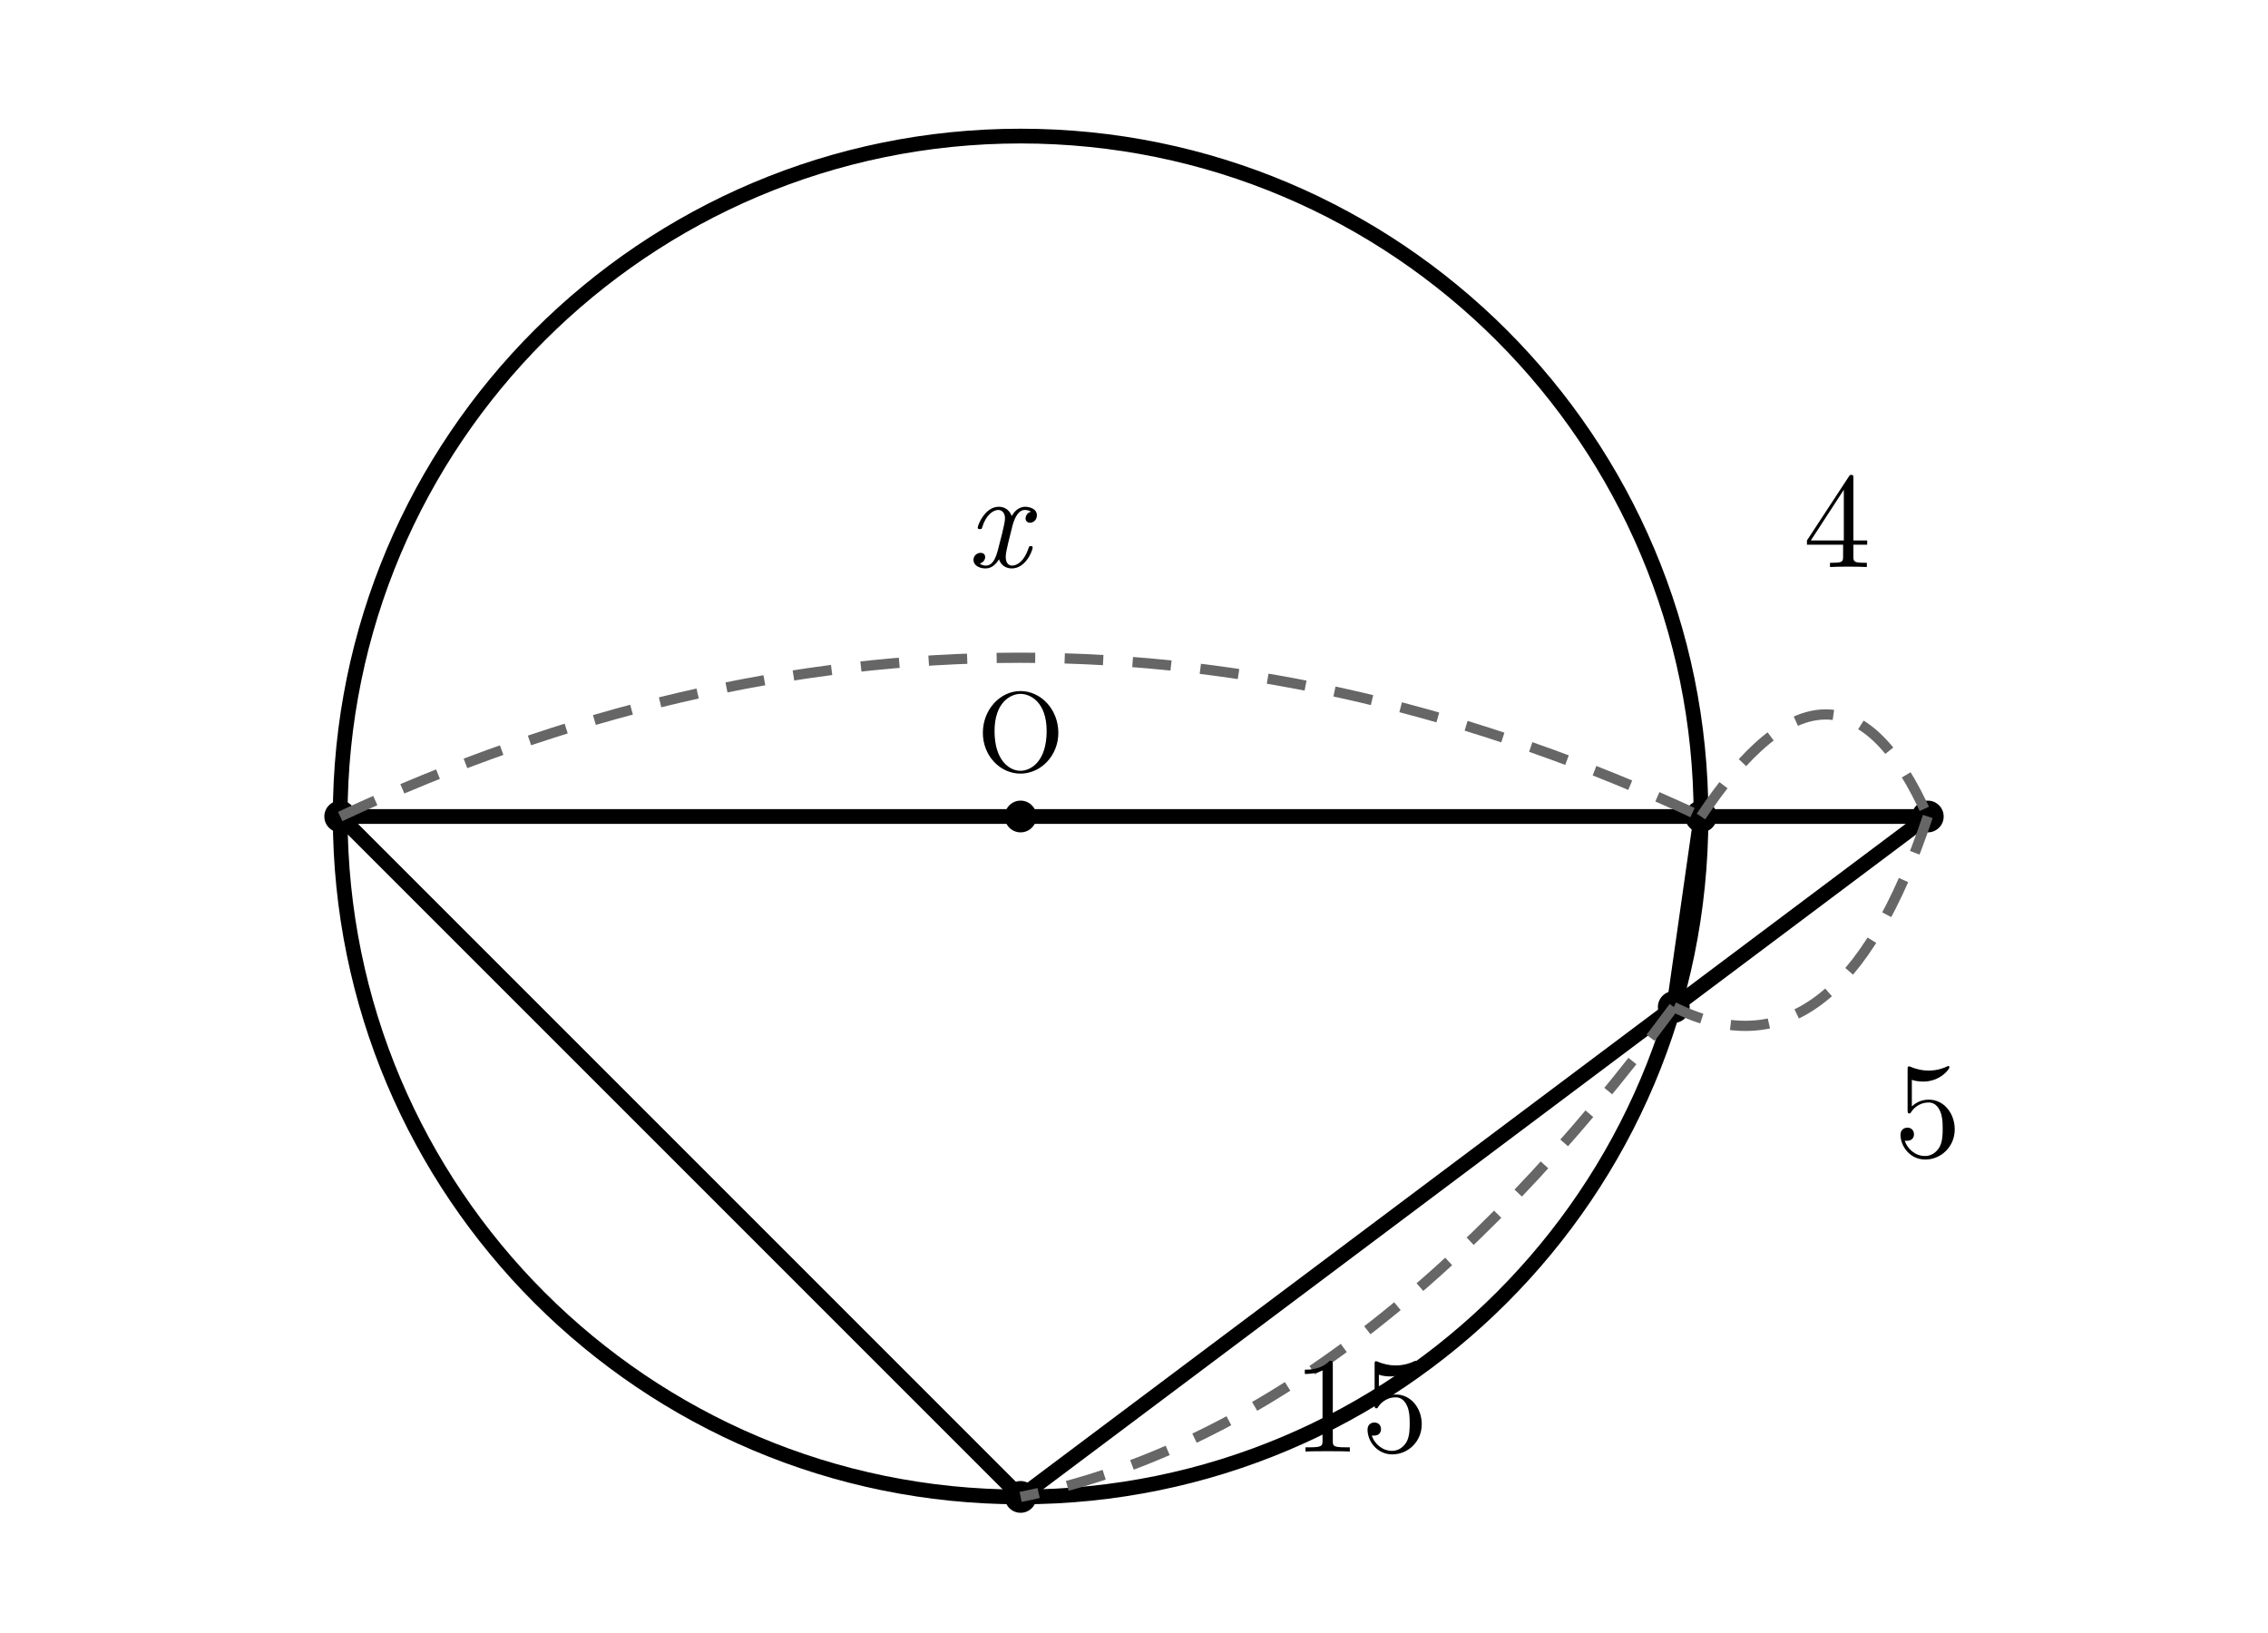
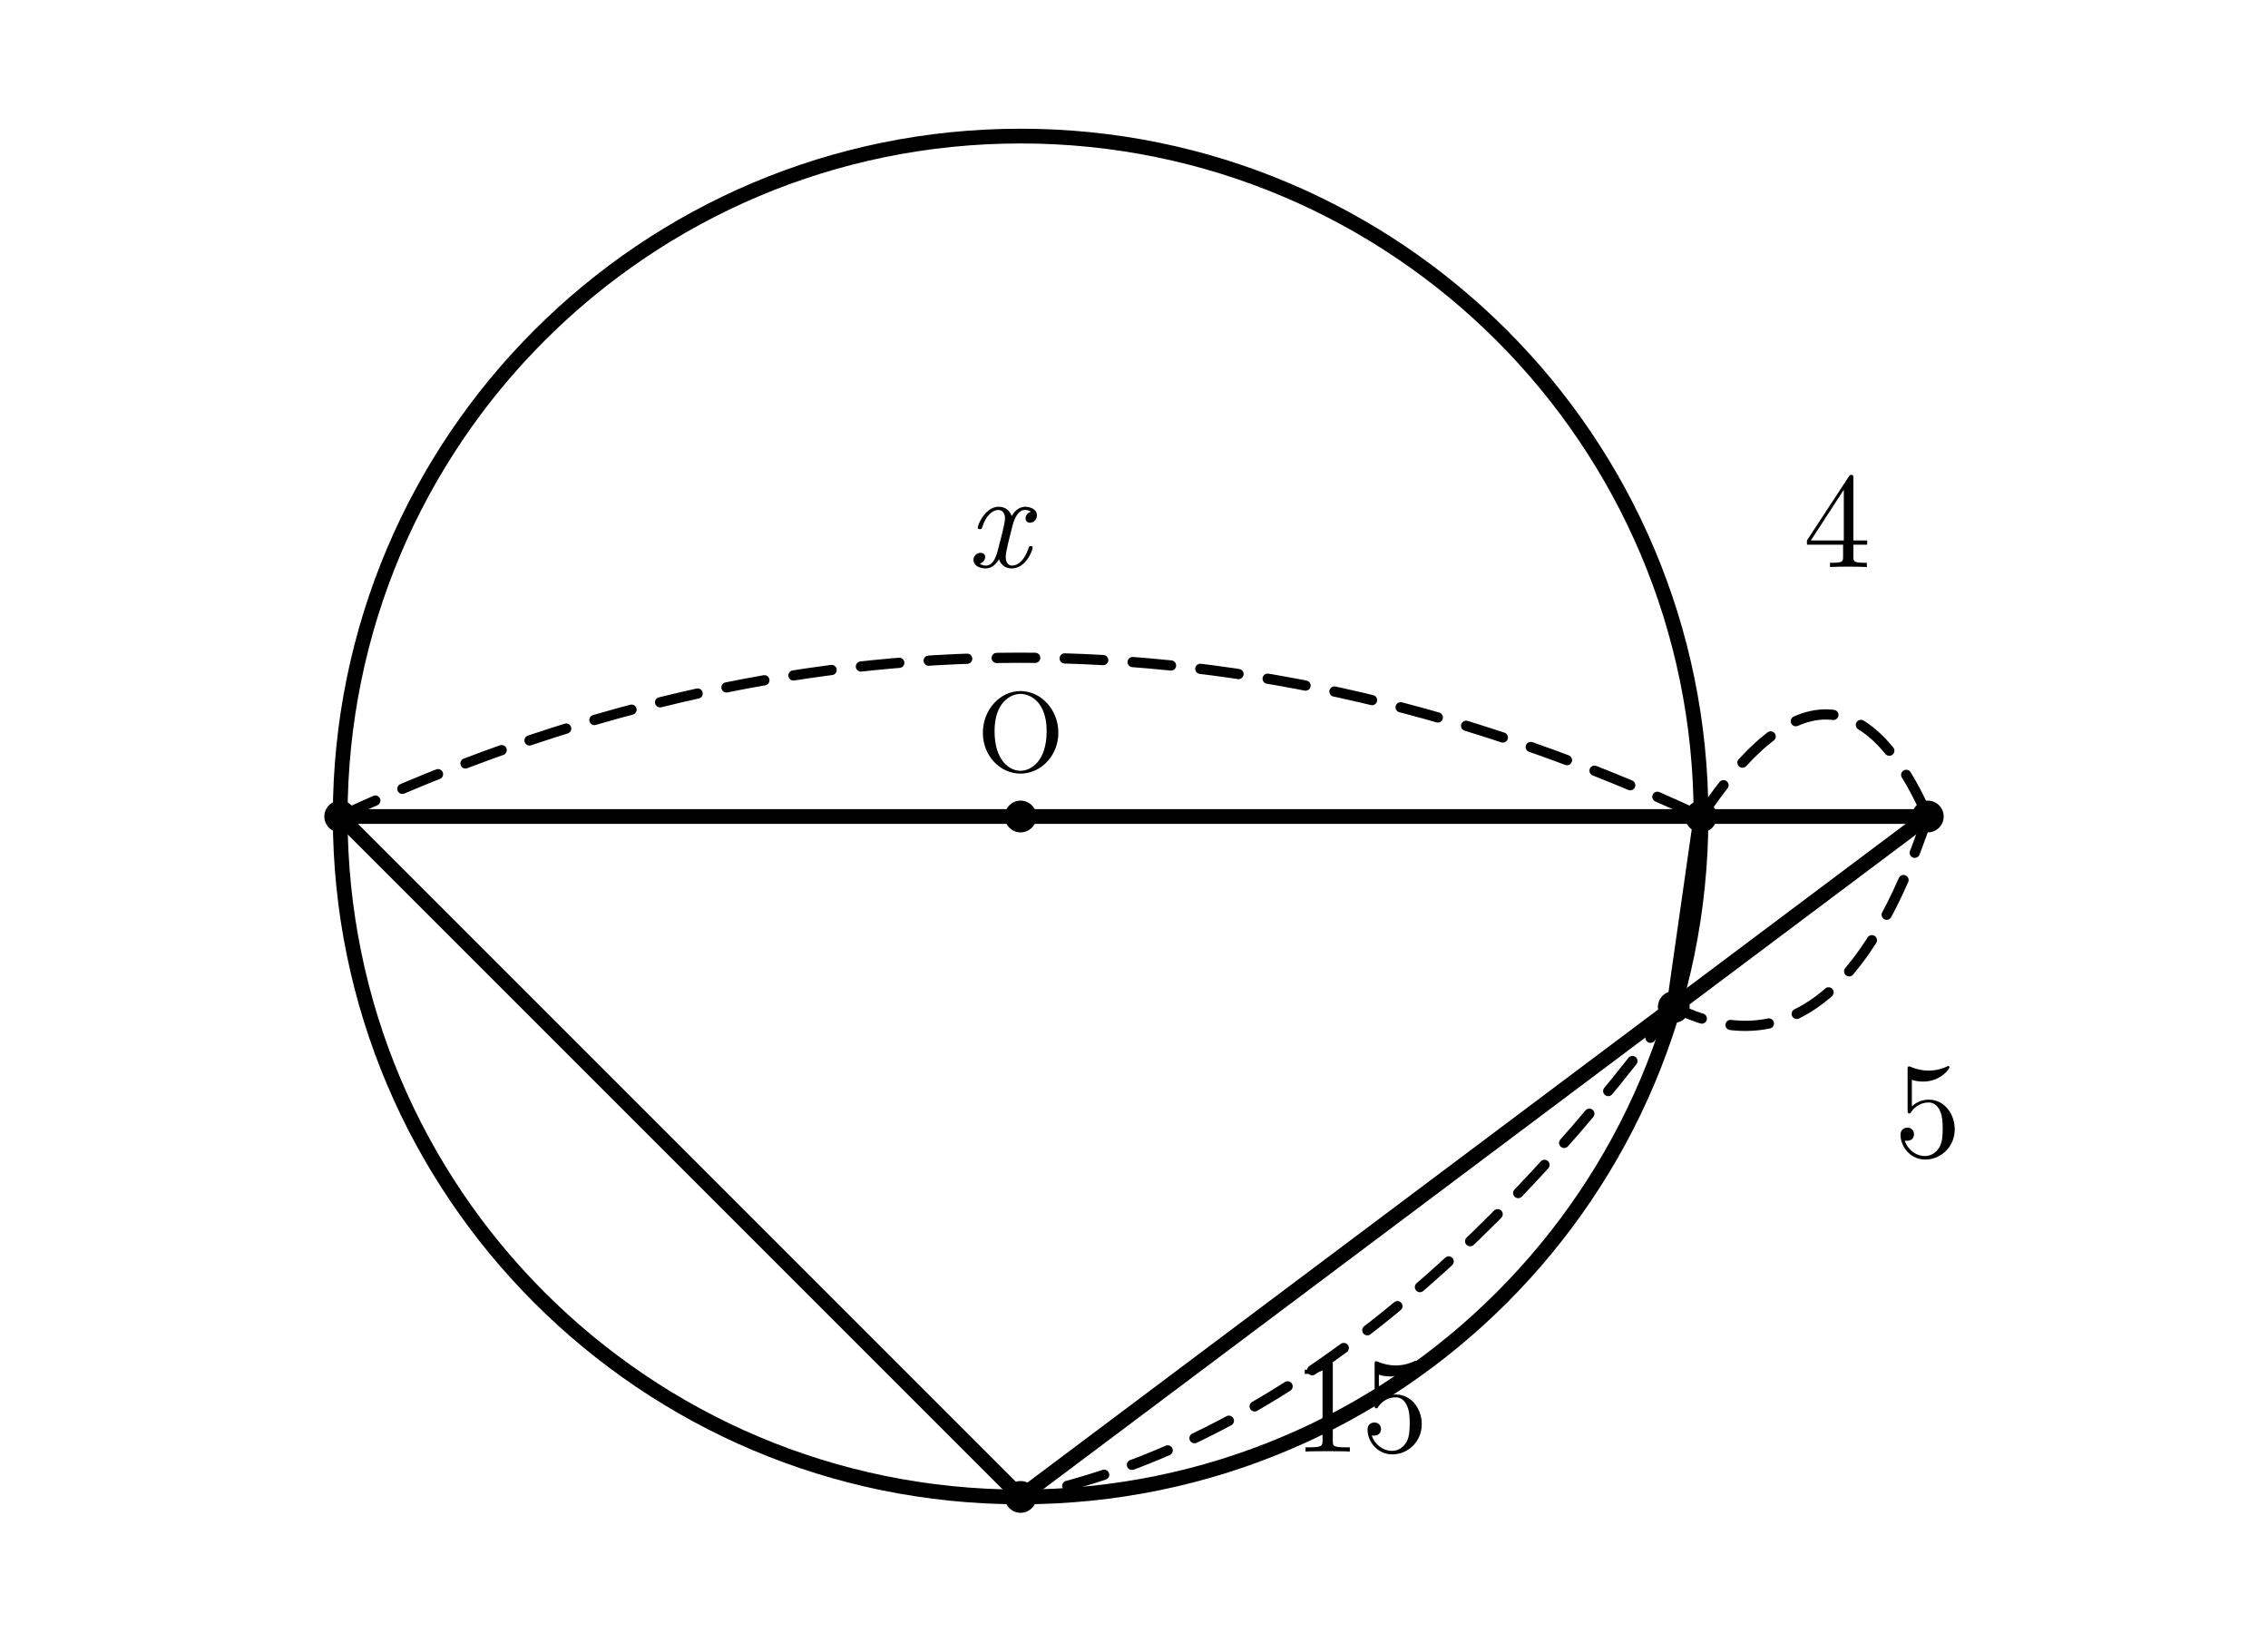
<svg xmlns="http://www.w3.org/2000/svg" width="100mm" height="72mm" viewBox="5 4 100 72">
  <style>
.main{fill:none;stroke:#000;stroke-width:.65;stroke-linecap:round;stroke-linejoin:round}
.tangent{fill:none;stroke:#000;stroke-width:1.1;stroke-linecap:round}
- .dim{fill:none;stroke:#666;stroke-width:.45;stroke-dasharray:1.7 1.3}
+ .dim{fill:none;stroke:#000;stroke-width:.45;stroke-dasharray:1.7 1.3;stroke-linecap:round}
.right{fill:none;stroke:#000;stroke-width:.5}
.point{fill:#000}
.number,.unknown,.label{fill:#000;font-family:"CMU Serif","Latin Modern Roman","Times New Roman",serif}
.number,.unknown{font-size:6px}
.unknown{font-style:italic}
.label{font-size:5px}
</style>
  <circle class="main" cx="50" cy="40" r="30" />
  <line class="main" x1="90" y1="40" x2="50" y2="70" />
  <line class="main" x1="90" y1="40" x2="20" y2="40" />
  <line class="main" x1="78.8" y1="48.4" x2="80" y2="40" />
  <line class="main" x1="50" y1="70" x2="20" y2="40" />
  <circle class="point" cx="90" cy="40" r=".7" />
  <circle class="point" cx="50" cy="70" r=".7" />
  <circle class="point" cx="78.8" cy="48.4" r=".7" />
  <circle class="point" cx="80" cy="40" r=".7" />
  <circle class="point" cx="20" cy="40" r=".7" />
  <circle class="point" cx="50" cy="40" r=".7" />
  <text class="label" x="50" y="38" text-anchor="middle">O</text>
  <path class="dim" d="M90 40 Q86 52 78.8 48.4" />
  <text class="number" x="90" y="55" text-anchor="middle">5</text>
  <path class="dim" d="M78.8 48.4 Q65 67 50 70" />
  <text class="number" x="65" y="68" text-anchor="middle">15</text>
  <path class="dim" d="M80 40 Q86 31 90 40" />
  <text class="number" x="86" y="29" text-anchor="middle">4</text>
  <path class="dim" d="M20 40 Q50 26 80 40" />
  <text class="unknown" x="49" y="29" text-anchor="middle">x</text>
</svg>
